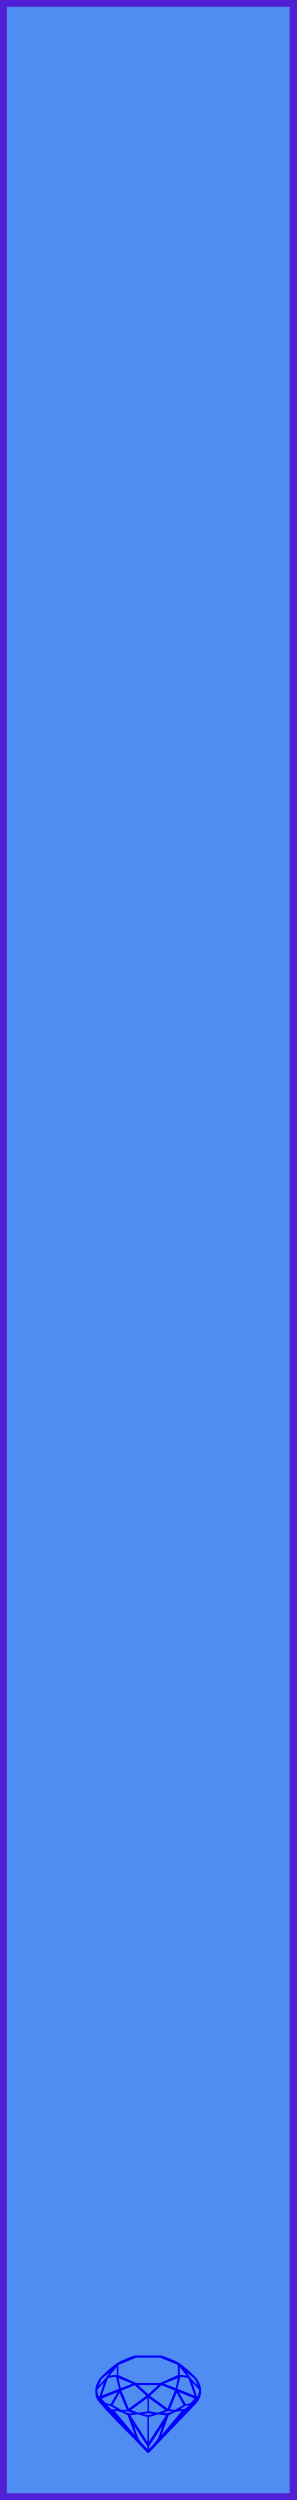
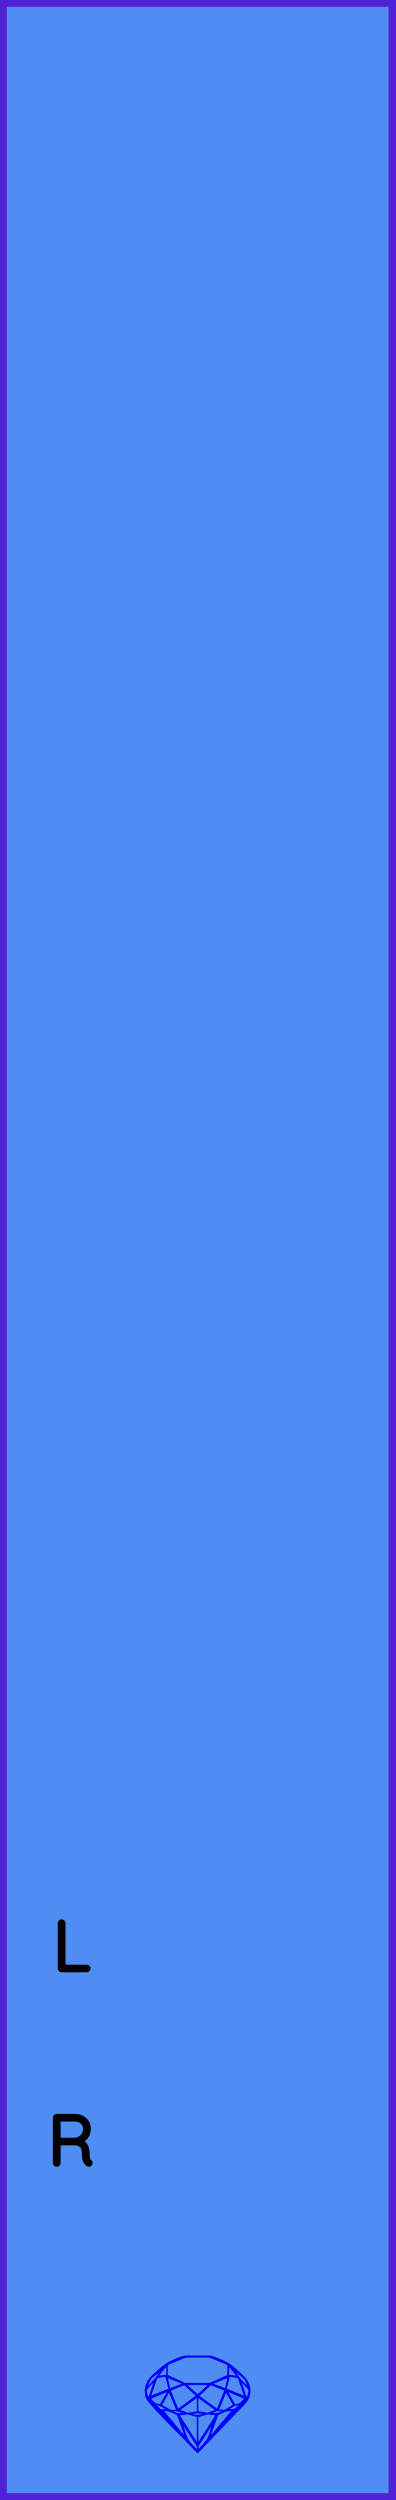
- <svg xmlns="http://www.w3.org/2000/svg" width="15.24mm" height="128.50mm" viewBox="0 0 15.24 128.50">
+ <svg xmlns="http://www.w3.org/2000/svg" width="20.32mm" height="128.50mm" viewBox="0 0 20.32 128.50">
  <g id="PanelLayer">
    <defs />
-     <rect id="border_rect" width="15.24" height="128.5" x="0" y="0" style="display:inline;fill:#4f8df2;fill-opacity:1;fill-rule:nonzero;stroke:#5021d4;stroke-width:0.7;stroke-linecap:round;stroke-linejoin:round;stroke-dasharray:none;stroke-opacity:1;image-rendering:auto" />
-     <path id="sapphire_gemstone" d="m 10.335,122.900 q 0,0.342 -0.243,0.631 -0.044,0.052 -0.204,0.215 -0.187,0.19 -0.785,0.813 l -1.444,1.513 q -0.019,0.003 -0.044,0.003 -0.028,0 -0.041,-0.003 -0.083,-0.083 -0.648,-0.675 -0.469,-0.474 -0.934,-0.948 -0.557,-0.568 -0.898,-0.981 -0.132,-0.16 -0.168,-0.298 -0.028,-0.102 -0.028,-0.342 0,-0.11 0.072,-0.289 0.066,-0.165 0.141,-0.265 0.119,-0.157 0.422,-0.424 0.284,-0.251 0.474,-0.375 0.273,-0.179 0.819,-0.367 0.096,-0.033 0.11,-0.033 h 1.361 q 0.011,0 0.105,0.033 0.568,0.201 0.824,0.367 0.165,0.105 0.474,0.378 0.322,0.284 0.422,0.422 0.215,0.295 0.215,0.626 z m -0.168,-0.273 q -0.033,-0.107 -0.135,-0.309 -0.072,-0.094 -0.209,-0.198 -0.119,-0.085 -0.234,-0.171 0.245,0.364 0.579,0.678 z m -0.573,-0.524 -0.358,-0.446 v 0.411 z m 0.637,0.758 q 0,-0.052 -0.342,-0.394 l 0.229,0.703 h 0.05 q 0.063,-0.218 0.063,-0.309 z m -0.232,0.273 -0.317,-0.904 -0.411,-0.063 -0.16,0.615 z m 0.003,0.154 -0.772,-0.32 h -0.03 l 0.345,0.606 q 0.08,-0.003 0.234,-0.047 0.025,-0.014 0.223,-0.24 z m -0.857,-1.05 -0.719,0.284 0.604,0.226 z m 0,-0.163 v -0.515 l -0.918,-0.38 h -1.224 l -0.918,0.38 v 0.515 l 0.898,0.408 h 1.254 z m 0.573,1.538 q -0.069,0.011 -0.198,0.052 -0.085,0.055 -0.259,0.163 0.019,0 0.063,0.003 0.041,0 0.063,0 0.119,0 0.19,-0.069 0.072,-0.072 0.141,-0.149 z m -0.289,0.003 -0.347,-0.631 -0.364,0.879 q 0.025,-0.017 0.066,-0.017 0.03,0 0.085,0.011 0.058,0.008 0.088,0.008 0.05,0 0.229,-0.107 0.229,-0.138 0.243,-0.143 z m -0.441,-0.741 -0.684,-0.276 -0.593,0.548 0.904,0.656 z m -0.854,-0.284 h -1.036 l 0.524,0.474 z m 0.75,1.367 q -0.229,-0.03 -0.229,-0.03 -0.036,0 -0.273,0.094 l 0.19,0.019 q 0.011,0 0.311,-0.083 z m -0.389,-0.088 -0.843,-0.612 v 0.675 l 0.471,0.083 z m 0.854,0.05 q -0.099,0.006 -0.295,0.039 -0.011,0.003 -0.378,0.176 -0.13,0.347 -0.38,1.042 z m -2.544,-1.397 -0.719,-0.284 0.124,0.518 z m -0.802,-0.455 v -0.411 l -0.367,0.446 z m 1.516,1.072 -0.593,-0.54 -0.684,0.276 0.38,0.929 z m 0.369,0.943 q -0.033,-0.003 -0.135,-0.025 -0.085,-0.017 -0.138,-0.017 -0.052,0 -0.138,0.017 -0.102,0.022 -0.135,0.025 0.265,0.047 0.273,0.047 0.008,0 0.273,-0.047 z m -0.309,-0.138 v -0.686 l -0.843,0.612 0.372,0.146 z m 0.951,0.207 -0.397,-0.055 -0.48,0.141 v 1.276 z m -2.888,-2.202 q -0.119,0.085 -0.234,0.174 -0.146,0.107 -0.209,0.196 -0.044,0.105 -0.135,0.314 0.369,-0.364 0.579,-0.684 z m 0.477,0.832 -0.16,-0.615 -0.411,0.063 -0.317,0.904 z m 0.394,1.083 -0.364,-0.879 -0.356,0.631 q 0.435,0.251 0.452,0.251 0.091,0 0.267,-0.003 z m 1.822,0.83 q -0.132,0.212 -0.405,0.634 -0.077,0.107 -0.22,0.328 -0.058,0.105 -0.055,0.226 0.16,-0.152 0.433,-0.496 0.077,-0.13 0.141,-0.339 0.055,-0.176 0.107,-0.353 z m -1.494,-0.661 -0.27,-0.088 -0.008,-0.011 q -0.025,0 -0.107,0.011 -0.066,0.006 -0.107,0.006 0.273,0.091 0.311,0.091 0.025,0 0.182,-0.008 z m -0.81,-1.064 h -0.03 l -0.772,0.32 q 0.066,0.097 0.223,0.24 0.077,0.014 0.234,0.047 z m -0.689,-0.502 q -0.342,0.347 -0.342,0.394 0,0.08 0.063,0.309 h 0.05 z m 2.235,3.045 v -1.276 l -0.48,-0.141 -0.397,0.055 z m -1.607,-1.676 q -0.256,-0.182 -0.458,-0.223 0.066,0.077 0.204,0.223 z m 1.61,2.045 v -0.138 l -0.684,-1.05 q 0.052,0.176 0.107,0.353 0.063,0.209 0.141,0.339 0.069,0.119 0.204,0.259 0.116,0.119 0.232,0.237 z m -0.645,-0.706 q -0.116,-0.328 -0.38,-1.042 -0.135,-0.066 -0.273,-0.13 -0.16,-0.072 -0.289,-0.072 -0.052,0 -0.11,-0.014 z" style="stroke-width:0;fill:#0000ff;stroke:#2e2114;stroke-linecap:square;stroke-opacity:1" />
+     <rect id="border_rect" width="20.32" height="128.5" x="0" y="0" style="display:inline;fill:#4f8df2;fill-opacity:1;fill-rule:nonzero;stroke:#5021d4;stroke-width:0.7;stroke-linecap:round;stroke-linejoin:round;stroke-dasharray:none;stroke-opacity:1;image-rendering:auto" />
+     <path id="sapphire_gemstone" d="m 12.875,122.900 q 0,0.342 -0.243,0.631 -0.044,0.052 -0.204,0.215 -0.187,0.19 -0.785,0.813 l -1.444,1.513 q -0.019,0.003 -0.044,0.003 -0.028,0 -0.041,-0.003 -0.083,-0.083 -0.648,-0.675 -0.469,-0.474 -0.934,-0.948 -0.557,-0.568 -0.898,-0.981 -0.132,-0.16 -0.168,-0.298 -0.028,-0.102 -0.028,-0.342 0,-0.11 0.072,-0.289 0.066,-0.165 0.141,-0.265 0.119,-0.157 0.422,-0.424 0.284,-0.251 0.474,-0.375 0.273,-0.179 0.819,-0.367 0.096,-0.033 0.11,-0.033 h 1.361 q 0.011,0 0.105,0.033 0.568,0.201 0.824,0.367 0.165,0.105 0.474,0.378 0.322,0.284 0.422,0.422 0.215,0.295 0.215,0.626 z m -0.168,-0.273 q -0.033,-0.107 -0.135,-0.309 -0.072,-0.094 -0.209,-0.198 -0.119,-0.085 -0.234,-0.171 0.245,0.364 0.579,0.678 z m -0.573,-0.524 -0.358,-0.446 v 0.411 z m 0.637,0.758 q 0,-0.052 -0.342,-0.394 l 0.229,0.703 h 0.05 q 0.063,-0.218 0.063,-0.309 z m -0.232,0.273 -0.317,-0.904 -0.411,-0.063 -0.16,0.615 z m 0.003,0.154 -0.772,-0.32 h -0.03 l 0.345,0.606 q 0.08,-0.003 0.234,-0.047 0.025,-0.014 0.223,-0.24 z m -0.857,-1.05 -0.719,0.284 0.604,0.226 z m 0,-0.163 v -0.515 l -0.918,-0.38 h -1.224 l -0.918,0.38 v 0.515 l 0.898,0.408 h 1.254 z m 0.573,1.538 q -0.069,0.011 -0.198,0.052 -0.085,0.055 -0.259,0.163 0.019,0 0.063,0.003 0.041,0 0.063,0 0.119,0 0.19,-0.069 0.072,-0.072 0.141,-0.149 z m -0.289,0.003 -0.347,-0.631 -0.364,0.879 q 0.025,-0.017 0.066,-0.017 0.03,0 0.085,0.011 0.058,0.008 0.088,0.008 0.05,0 0.229,-0.107 0.229,-0.138 0.243,-0.143 z m -0.441,-0.741 -0.684,-0.276 -0.593,0.548 0.904,0.656 z m -0.854,-0.284 h -1.036 l 0.524,0.474 z m 0.75,1.367 q -0.229,-0.03 -0.229,-0.03 -0.036,0 -0.273,0.094 l 0.19,0.019 q 0.011,0 0.311,-0.083 z m -0.389,-0.088 -0.843,-0.612 v 0.675 l 0.471,0.083 z m 0.854,0.05 q -0.099,0.006 -0.295,0.039 -0.011,0.003 -0.378,0.176 -0.13,0.347 -0.38,1.042 z m -2.544,-1.397 -0.719,-0.284 0.124,0.518 z m -0.802,-0.455 v -0.411 l -0.367,0.446 z m 1.516,1.072 -0.593,-0.54 -0.684,0.276 0.38,0.929 z m 0.369,0.943 q -0.033,-0.003 -0.135,-0.025 -0.085,-0.017 -0.138,-0.017 -0.052,0 -0.138,0.017 -0.102,0.022 -0.135,0.025 0.265,0.047 0.273,0.047 0.008,0 0.273,-0.047 z m -0.309,-0.138 v -0.686 l -0.843,0.612 0.372,0.146 z m 0.951,0.207 -0.397,-0.055 -0.48,0.141 v 1.276 z m -2.888,-2.202 q -0.119,0.085 -0.234,0.174 -0.146,0.107 -0.209,0.196 -0.044,0.105 -0.135,0.314 0.369,-0.364 0.579,-0.684 z m 0.477,0.832 -0.16,-0.615 -0.411,0.063 -0.317,0.904 z m 0.394,1.083 -0.364,-0.879 -0.356,0.631 q 0.435,0.251 0.452,0.251 0.091,0 0.267,-0.003 z m 1.822,0.83 q -0.132,0.212 -0.405,0.634 -0.077,0.107 -0.22,0.328 -0.058,0.105 -0.055,0.226 0.16,-0.152 0.433,-0.496 0.077,-0.13 0.141,-0.339 0.055,-0.176 0.107,-0.353 z m -1.494,-0.661 -0.27,-0.088 -0.008,-0.011 q -0.025,0 -0.107,0.011 -0.066,0.006 -0.107,0.006 0.273,0.091 0.311,0.091 0.025,0 0.182,-0.008 z m -0.81,-1.064 h -0.03 l -0.772,0.32 q 0.066,0.097 0.223,0.24 0.077,0.014 0.234,0.047 z m -0.689,-0.502 q -0.342,0.347 -0.342,0.394 0,0.08 0.063,0.309 h 0.05 z m 2.235,3.045 v -1.276 l -0.48,-0.141 -0.397,0.055 z m -1.607,-1.676 q -0.256,-0.182 -0.458,-0.223 0.066,0.077 0.204,0.223 z m 1.61,2.045 v -0.138 l -0.684,-1.05 q 0.052,0.176 0.107,0.353 0.063,0.209 0.141,0.339 0.069,0.119 0.204,0.259 0.116,0.119 0.232,0.237 z m -0.645,-0.706 q -0.116,-0.328 -0.38,-1.042 -0.135,-0.066 -0.273,-0.13 -0.16,-0.072 -0.289,-0.072 -0.052,0 -0.11,-0.014 z" style="stroke-width:0;fill:#0000ff;stroke:#2e2114;stroke-linecap:square;stroke-opacity:1" />
+     <path d="M4.528 101.178Q4.528 101.21 4.507 101.229Q4.486 101.249 4.457 101.249H3.163Q3.131 101.249 3.111 101.228Q3.092 101.207 3.092 101.178V98.85Q3.092 98.822 3.113 98.801Q3.134 98.779 3.166 98.779Q3.198 98.779 3.219 98.801Q3.24 98.822 3.24 98.85V101.108H4.457Q4.486 101.108 4.507 101.129Q4.528 101.15 4.528 101.178Z" style="stroke:#000000;stroke-width:0.25;stroke-linecap:round;stroke-linejoin:bevel" />
+     <path d="M4.637 111.175Q4.637 111.207 4.618 111.226Q4.598 111.245 4.57 111.245Q4.549 111.245 4.538 111.238Q4.443 111.185 4.387 111.06Q4.33 110.935 4.33 110.649Q4.33 110.36 4.175 110.252Q4.02 110.145 3.815 110.145H2.99V111.178Q2.99 111.207 2.969 111.228Q2.947 111.249 2.916 111.249Q2.884 111.249 2.863 111.228Q2.842 111.207 2.842 111.178V108.85Q2.842 108.822 2.863 108.801Q2.884 108.779 2.912 108.779H3.843Q4.048 108.779 4.207 108.862Q4.366 108.945 4.454 109.09Q4.542 109.234 4.542 109.418Q4.542 109.654 4.417 109.824Q4.291 109.993 4.09 110.053Q4.26 110.106 4.369 110.263Q4.478 110.42 4.478 110.649Q4.478 110.885 4.508 110.979Q4.538 111.072 4.598 111.111Q4.637 111.136 4.637 111.175ZM3.861 110.004Q4.083 109.982 4.239 109.827Q4.394 109.672 4.394 109.421Q4.394 109.203 4.239 109.062Q4.083 108.921 3.826 108.921H2.99V110.004Z" style="stroke:#000000;stroke-width:0.25;stroke-linecap:round;stroke-linejoin:bevel" />
  </g>
</svg>
